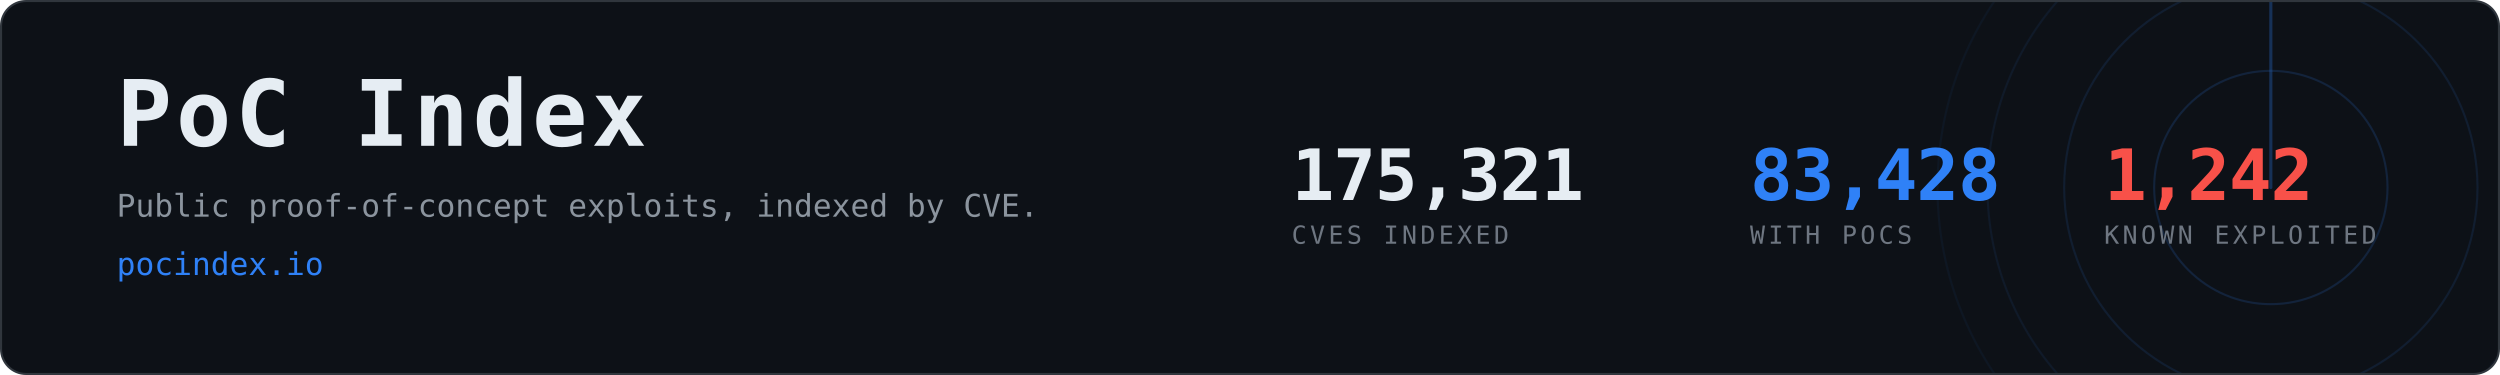
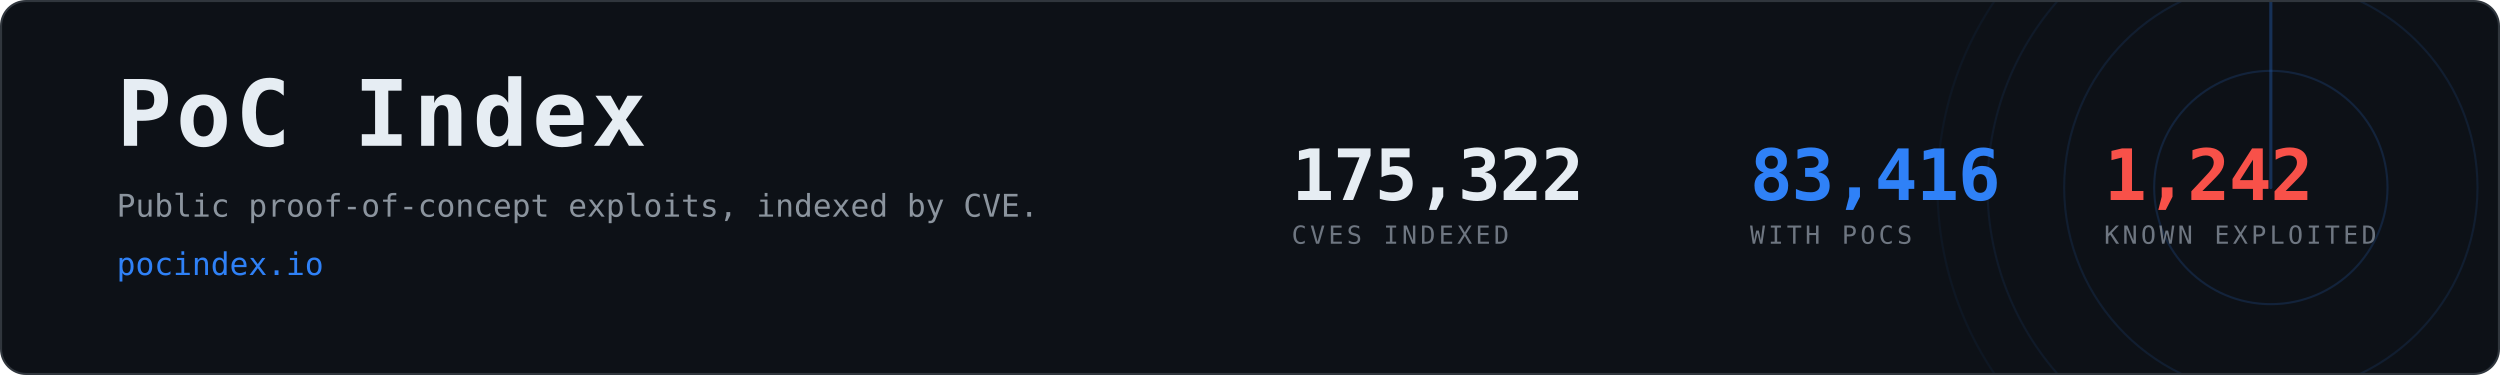
- <svg xmlns="http://www.w3.org/2000/svg" width="1200" height="180" viewBox="0 0 1200 180" role="img" aria-label="PoC Index, 83,428 CVEs with public proof-of-concept exploits">
+ <svg xmlns="http://www.w3.org/2000/svg" width="1200" height="180" viewBox="0 0 1200 180" role="img" aria-label="PoC Index, 83,416 CVEs with public proof-of-concept exploits">
  <clipPath id="card">
    <rect x="1" y="1" width="1198" height="178" rx="12" />
  </clipPath>
  <rect x="0.5" y="0.5" width="1199" height="179" rx="12" fill="#0d1117" stroke="#30363d" />
  <g clip-path="url(#card)" opacity="0.6">
    <g>
      <circle cx="1090" cy="90" r="56.0" fill="none" stroke="#2f81f7" stroke-width="1" opacity="0.270" />
      <circle cx="1090" cy="90" r="99.2" fill="none" stroke="#2f81f7" stroke-width="1" opacity="0.195" />
      <circle cx="1090" cy="90" r="136.0" fill="none" stroke="#2f81f7" stroke-width="1" opacity="0.135" />
      <circle cx="1090" cy="90" r="160.0" fill="none" stroke="#2f81f7" stroke-width="1" opacity="0.090" />
      <line x1="1090" y1="90" x2="1090" y2="-70.0" stroke="#2f81f7" stroke-width="1.5" stroke-linecap="round" opacity="0.480">
        <animateTransform attributeName="transform" type="rotate" from="0 1090 90" to="360 1090 90" dur="8s" repeatCount="indefinite" />
      </line>
    </g>
  </g>
  <text x="56" y="70" font-family="ui-monospace,SFMono-Regular,Menlo,Consolas,monospace" font-size="44" font-weight="700" fill="#e6edf3" letter-spacing="2">PoC Index</text>
  <text x="56" y="104" font-family="ui-monospace,SFMono-Regular,Menlo,Consolas,monospace" font-size="15" fill="#8b949e">
    Public proof-of-concept exploits, indexed by CVE.</text>
  <text x="56" y="132" font-family="ui-monospace,SFMono-Regular,Menlo,Consolas,monospace" font-size="15" fill="#2f81f7">pocindex.io</text>
-   <text x="620" y="96" font-family="ui-monospace,SFMono-Regular,Menlo,Consolas,monospace" font-size="34" font-weight="700" fill="#e6edf3" letter-spacing="-0.5">175,321</text>
+   <text x="620" y="96" font-family="ui-monospace,SFMono-Regular,Menlo,Consolas,monospace" font-size="34" font-weight="700" fill="#e6edf3" letter-spacing="-0.5">175,322</text>
  <text x="620" y="117" font-family="ui-monospace,SFMono-Regular,Menlo,Consolas,monospace" font-size="12" fill="#6e7681" letter-spacing="1.6">CVES INDEXED</text>
-   <text x="840" y="96" font-family="ui-monospace,SFMono-Regular,Menlo,Consolas,monospace" font-size="34" font-weight="700" fill="#2f81f7" letter-spacing="-0.5">83,428</text>
+   <text x="840" y="96" font-family="ui-monospace,SFMono-Regular,Menlo,Consolas,monospace" font-size="34" font-weight="700" fill="#2f81f7" letter-spacing="-0.5">83,416</text>
  <text x="840" y="117" font-family="ui-monospace,SFMono-Regular,Menlo,Consolas,monospace" font-size="12" fill="#6e7681" letter-spacing="1.6">WITH POCS</text>
  <text x="1010" y="96" font-family="ui-monospace,SFMono-Regular,Menlo,Consolas,monospace" font-size="34" font-weight="700" fill="#f85149" letter-spacing="-0.5">1,242</text>
  <text x="1010" y="117" font-family="ui-monospace,SFMono-Regular,Menlo,Consolas,monospace" font-size="12" fill="#6e7681" letter-spacing="1.6">KNOWN EXPLOITED</text>
</svg>
